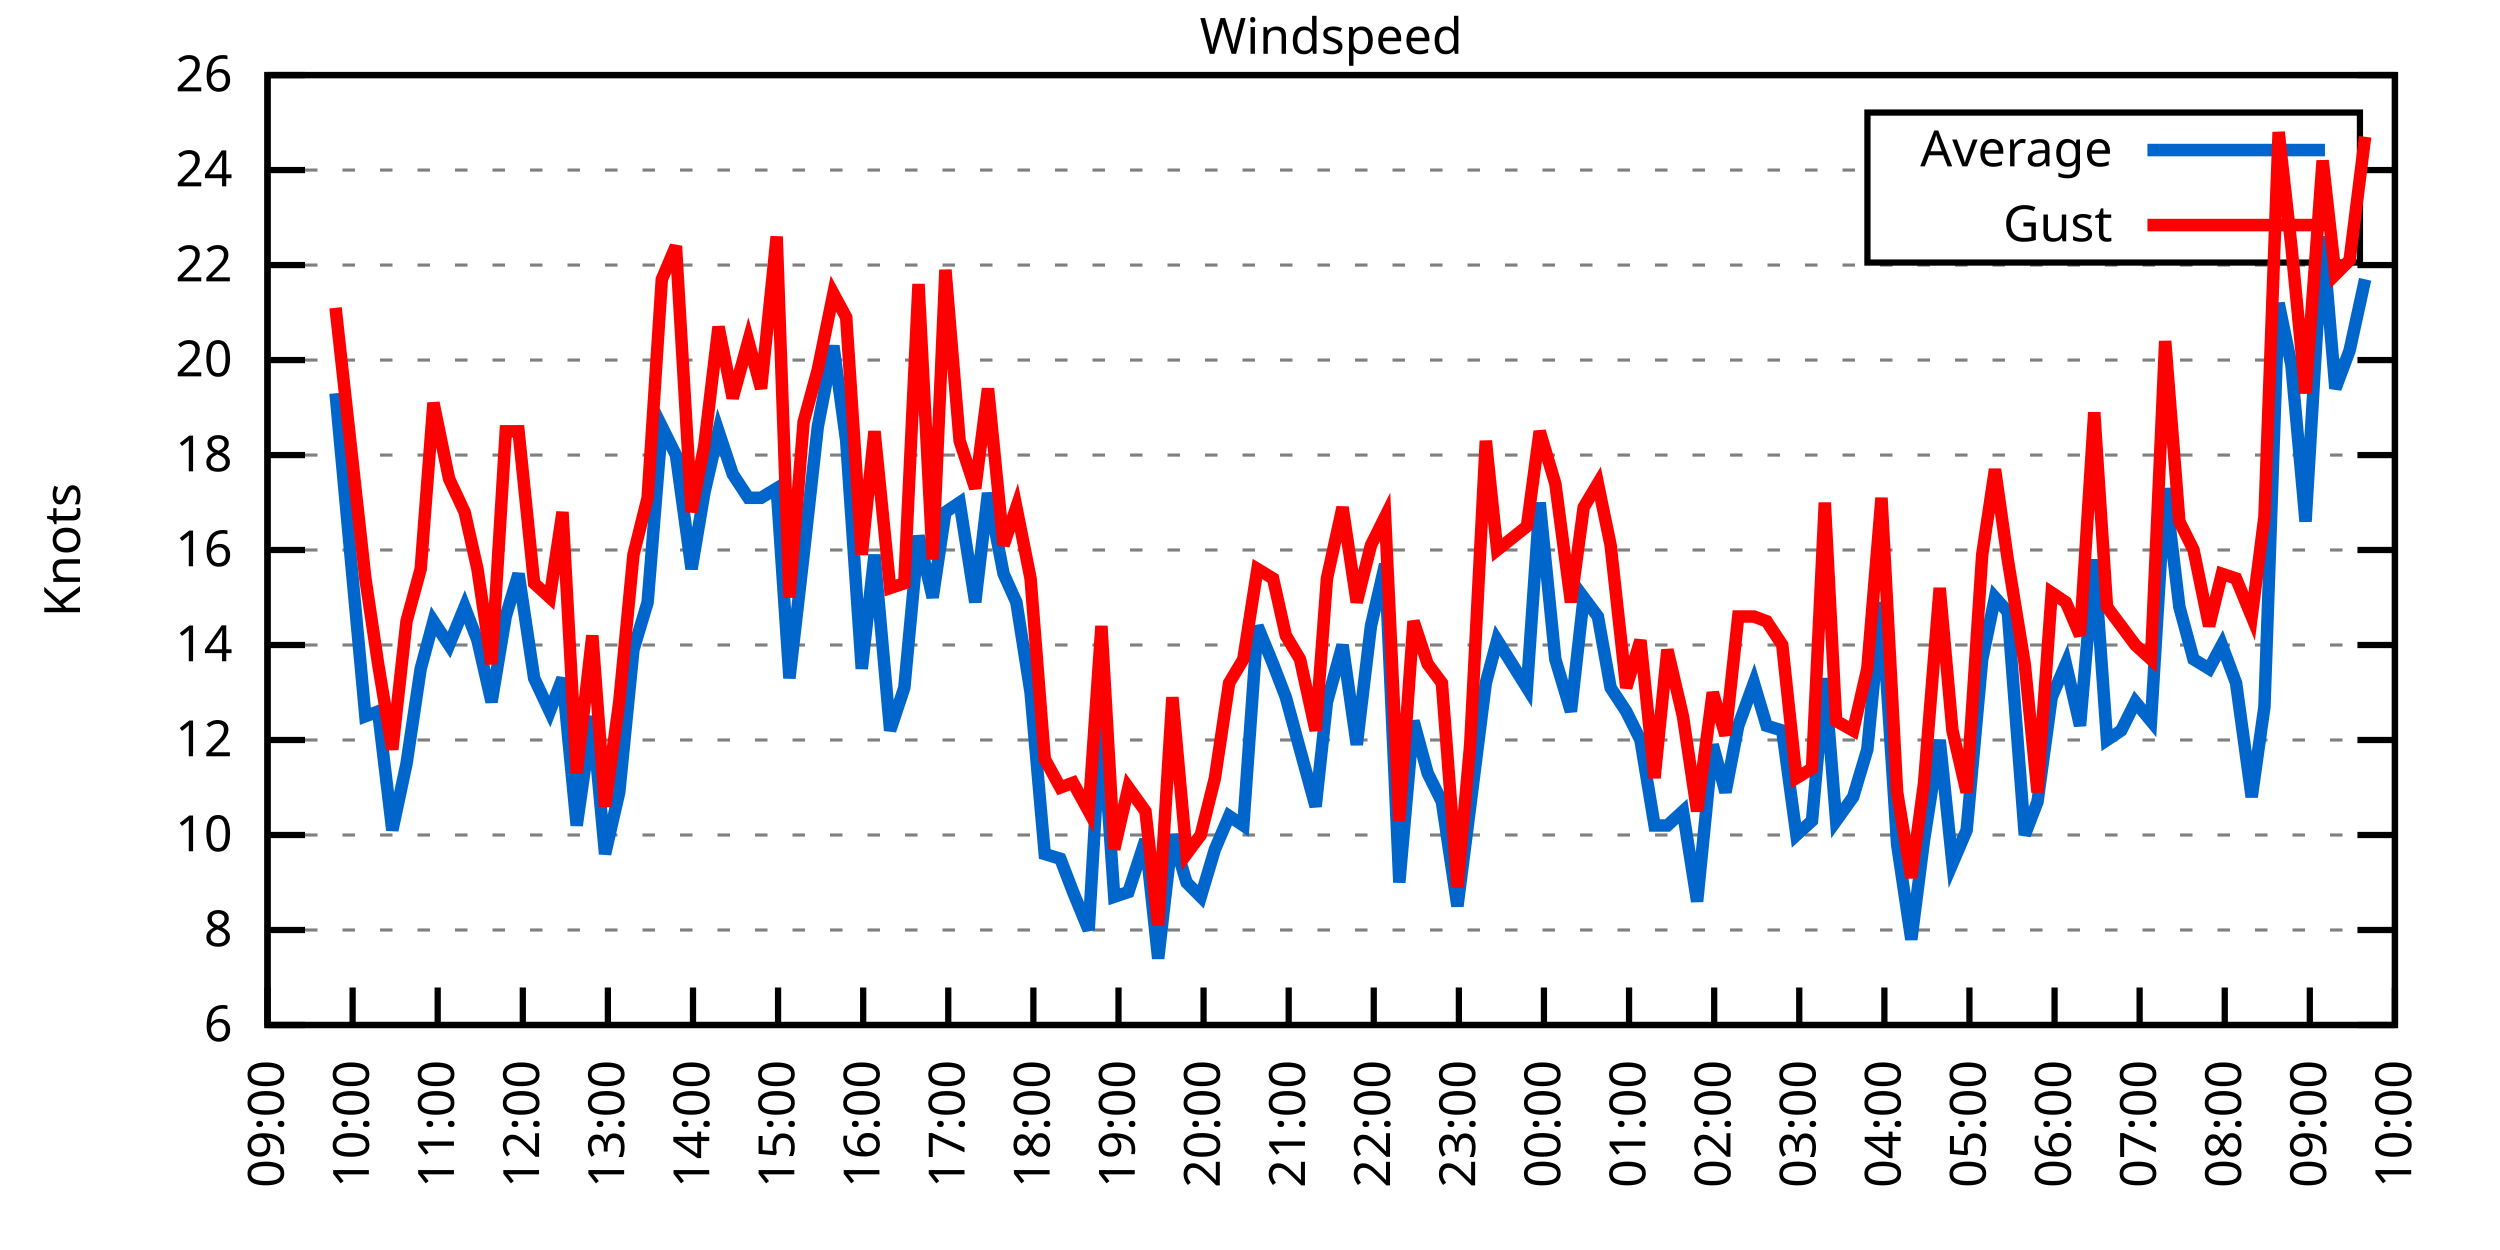
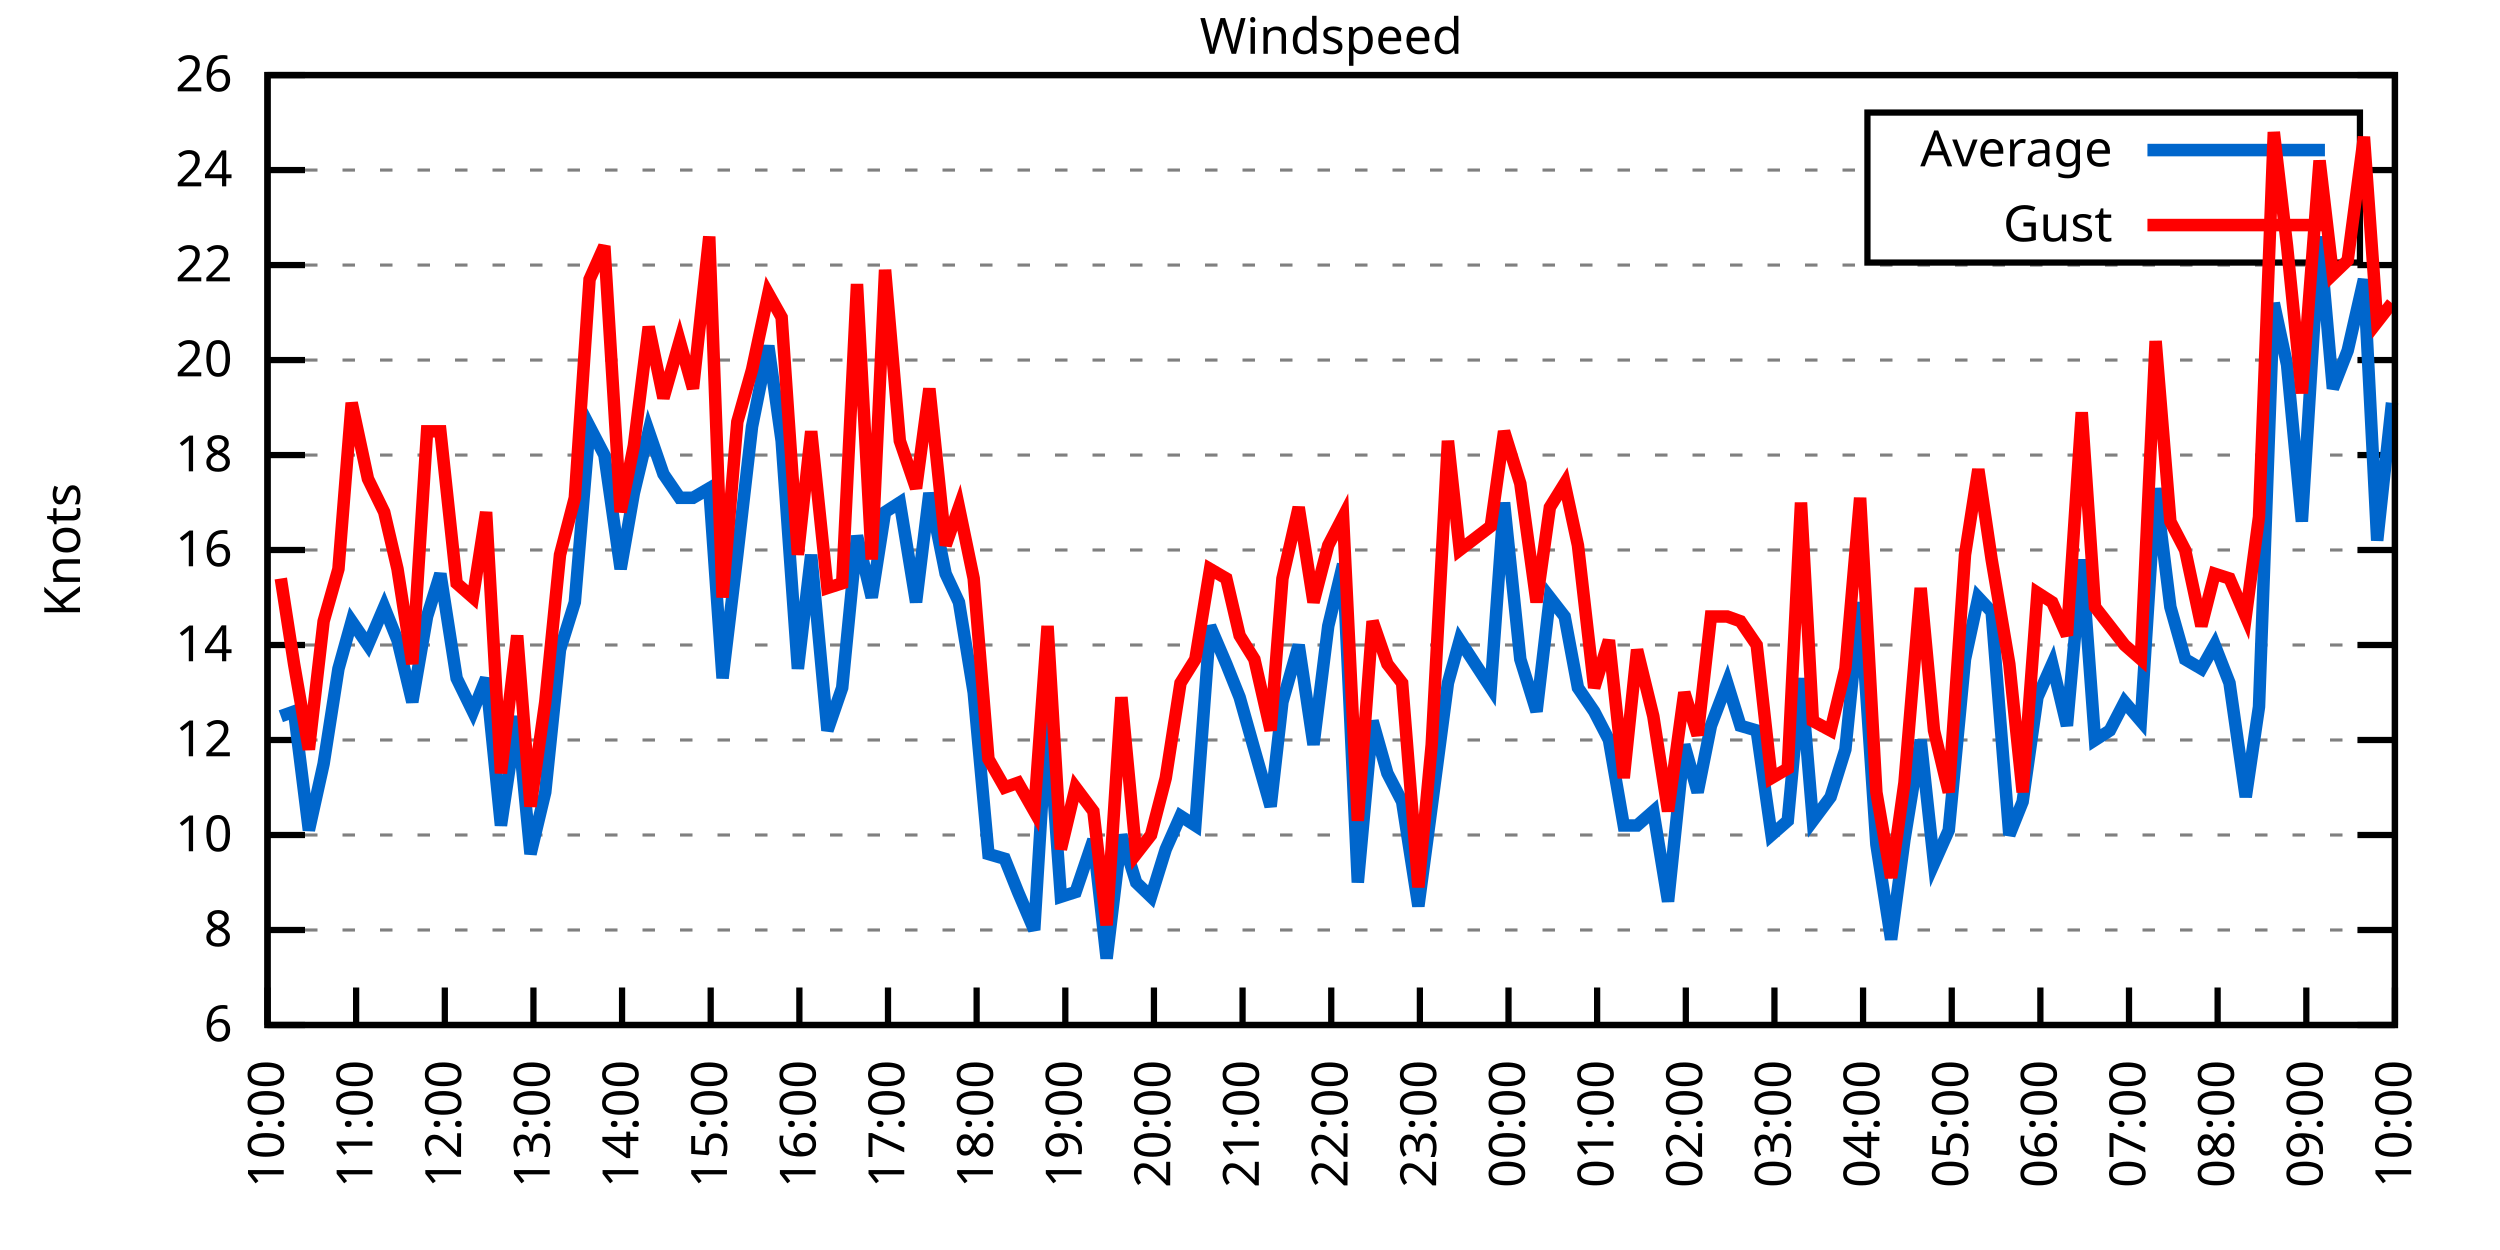
<svg xmlns="http://www.w3.org/2000/svg" xmlns:xlink="http://www.w3.org/1999/xlink" width="400" height="200" viewBox="0 0 400 200">
  <g id="gnuplot_canvas">
    <rect x="0" y="0" width="400" height="200" fill="none" />
    <defs>
      <circle id="gpDot" r="0.5" stroke-width="0.5" stroke="currentColor" />
      <path id="gpPt0" stroke-width="0.333" stroke="currentColor" d="M-1,0 h2 M0,-1 v2" />
      <path id="gpPt1" stroke-width="0.333" stroke="currentColor" d="M-1,-1 L1,1 M1,-1 L-1,1" />
      <path id="gpPt2" stroke-width="0.333" stroke="currentColor" d="M-1,0 L1,0 M0,-1 L0,1 M-1,-1 L1,1 M-1,1 L1,-1" />
      <rect id="gpPt3" stroke-width="0.333" stroke="currentColor" x="-1" y="-1" width="2" height="2" />
      <rect id="gpPt4" stroke-width="0.333" stroke="currentColor" fill="currentColor" x="-1" y="-1" width="2" height="2" />
      <circle id="gpPt5" stroke-width="0.333" stroke="currentColor" cx="0" cy="0" r="1" />
      <use xlink:href="#gpPt5" id="gpPt6" fill="currentColor" stroke="none" />
      <path id="gpPt7" stroke-width="0.333" stroke="currentColor" d="M0,-1.33 L-1.33,0.67 L1.33,0.67 z" />
      <use xlink:href="#gpPt7" id="gpPt8" fill="currentColor" stroke="none" />
      <use xlink:href="#gpPt7" id="gpPt9" stroke="currentColor" transform="rotate(180)" />
      <use xlink:href="#gpPt9" id="gpPt10" fill="currentColor" stroke="none" />
      <use xlink:href="#gpPt3" id="gpPt11" stroke="currentColor" transform="rotate(45)" />
      <use xlink:href="#gpPt11" id="gpPt12" fill="currentColor" stroke="none" />
      <path id="gpPt13" stroke-width="0.333" stroke="currentColor" d="M0,1.330 L1.265,0.411 L0.782,-1.067 L-0.782,-1.076 L-1.265,0.411 z" />
      <use xlink:href="#gpPt13" id="gpPt14" fill="currentColor" stroke="none" />
      <filter id="textbox" filterUnits="objectBoundingBox" x="0" y="0" height="1" width="1">
        <feFlood flood-color="white" flood-opacity="1" result="bgnd" />
        <feComposite in="SourceGraphic" in2="bgnd" operator="atop" />
      </filter>
      <filter id="greybox" filterUnits="objectBoundingBox" x="0" y="0" height="1" width="1">
        <feFlood flood-color="lightgrey" flood-opacity="1" result="grey" />
        <feComposite in="SourceGraphic" in2="grey" operator="atop" />
      </filter>
    </defs>
    <g fill="none" color="white" stroke="currentColor" stroke-width="1.00" stroke-linecap="butt" stroke-linejoin="miter">
</g>
    <g fill="none" color="black" stroke="currentColor" stroke-width="1.00" stroke-linecap="butt" stroke-linejoin="miter">
      <g stroke="none" shape-rendering="crispEdges">
        <polygon fill="rgb(255, 255, 255)" points="42.80,164.00 383.18,164.00 383.18,12.02 42.80,12.02 " />
      </g>
    </g>
    <g fill="none" color="black" stroke="currentColor" stroke-width="1.00" stroke-linecap="butt" stroke-linejoin="miter">
</g>
    <g fill="none" color="black" stroke="black" stroke-width="0.50" stroke-linecap="butt" stroke-linejoin="miter">
</g>
    <g fill="none" color="gray" stroke="currentColor" stroke-width="0.50" stroke-linecap="butt" stroke-linejoin="miter">
      <path stroke="gray" stroke-dasharray="2,4" class="gridline" d="M42.80,164.00 L383.19,164.00  " />
    </g>
    <g fill="none" color="gray" stroke="gray" stroke-width="1.00" stroke-linecap="butt" stroke-linejoin="miter">
</g>
    <g fill="none" color="black" stroke="currentColor" stroke-width="1.00" stroke-linecap="butt" stroke-linejoin="miter">
      <path stroke="black" d="M42.80,164.00 L48.80,164.00 M383.19,164.00 L377.19,164.00  " />
      <g transform="translate(37.20,166.60)" stroke="none" fill="black" font-family="Sans" font-size="8.00" text-anchor="end">
        <text>
          <tspan font-family="Sans"> 6</tspan>
        </text>
      </g>
    </g>
    <g fill="none" color="black" stroke="currentColor" stroke-width="1.00" stroke-linecap="butt" stroke-linejoin="miter">
</g>
    <g fill="none" color="black" stroke="black" stroke-width="0.50" stroke-linecap="butt" stroke-linejoin="miter">
</g>
    <g fill="none" color="gray" stroke="currentColor" stroke-width="0.50" stroke-linecap="butt" stroke-linejoin="miter">
      <path stroke="gray" stroke-dasharray="2,4" class="gridline" d="M42.80,148.80 L383.19,148.80  " />
    </g>
    <g fill="none" color="gray" stroke="gray" stroke-width="1.00" stroke-linecap="butt" stroke-linejoin="miter">
</g>
    <g fill="none" color="black" stroke="currentColor" stroke-width="1.00" stroke-linecap="butt" stroke-linejoin="miter">
      <path stroke="black" d="M42.80,148.80 L48.80,148.80 M383.19,148.80 L377.19,148.80  " />
      <g transform="translate(37.20,151.40)" stroke="none" fill="black" font-family="Sans" font-size="8.00" text-anchor="end">
        <text>
          <tspan font-family="Sans"> 8</tspan>
        </text>
      </g>
    </g>
    <g fill="none" color="black" stroke="currentColor" stroke-width="1.00" stroke-linecap="butt" stroke-linejoin="miter">
</g>
    <g fill="none" color="black" stroke="black" stroke-width="0.50" stroke-linecap="butt" stroke-linejoin="miter">
</g>
    <g fill="none" color="gray" stroke="currentColor" stroke-width="0.50" stroke-linecap="butt" stroke-linejoin="miter">
      <path stroke="gray" stroke-dasharray="2,4" class="gridline" d="M42.80,133.60 L383.19,133.60  " />
    </g>
    <g fill="none" color="gray" stroke="gray" stroke-width="1.00" stroke-linecap="butt" stroke-linejoin="miter">
</g>
    <g fill="none" color="black" stroke="currentColor" stroke-width="1.00" stroke-linecap="butt" stroke-linejoin="miter">
      <path stroke="black" d="M42.80,133.60 L48.80,133.60 M383.19,133.60 L377.19,133.60  " />
      <g transform="translate(37.20,136.20)" stroke="none" fill="black" font-family="Sans" font-size="8.00" text-anchor="end">
        <text>
          <tspan font-family="Sans"> 10</tspan>
        </text>
      </g>
    </g>
    <g fill="none" color="black" stroke="currentColor" stroke-width="1.00" stroke-linecap="butt" stroke-linejoin="miter">
</g>
    <g fill="none" color="black" stroke="black" stroke-width="0.50" stroke-linecap="butt" stroke-linejoin="miter">
</g>
    <g fill="none" color="gray" stroke="currentColor" stroke-width="0.50" stroke-linecap="butt" stroke-linejoin="miter">
      <path stroke="gray" stroke-dasharray="2,4" class="gridline" d="M42.80,118.40 L383.19,118.40  " />
    </g>
    <g fill="none" color="gray" stroke="gray" stroke-width="1.00" stroke-linecap="butt" stroke-linejoin="miter">
</g>
    <g fill="none" color="black" stroke="currentColor" stroke-width="1.00" stroke-linecap="butt" stroke-linejoin="miter">
      <path stroke="black" d="M42.80,118.40 L48.80,118.40 M383.19,118.40 L377.19,118.40  " />
      <g transform="translate(37.20,121.00)" stroke="none" fill="black" font-family="Sans" font-size="8.00" text-anchor="end">
        <text>
          <tspan font-family="Sans"> 12</tspan>
        </text>
      </g>
    </g>
    <g fill="none" color="black" stroke="currentColor" stroke-width="1.00" stroke-linecap="butt" stroke-linejoin="miter">
</g>
    <g fill="none" color="black" stroke="black" stroke-width="0.50" stroke-linecap="butt" stroke-linejoin="miter">
</g>
    <g fill="none" color="gray" stroke="currentColor" stroke-width="0.50" stroke-linecap="butt" stroke-linejoin="miter">
      <path stroke="gray" stroke-dasharray="2,4" class="gridline" d="M42.80,103.20 L383.19,103.20  " />
    </g>
    <g fill="none" color="gray" stroke="gray" stroke-width="1.00" stroke-linecap="butt" stroke-linejoin="miter">
</g>
    <g fill="none" color="black" stroke="currentColor" stroke-width="1.00" stroke-linecap="butt" stroke-linejoin="miter">
      <path stroke="black" d="M42.80,103.20 L48.80,103.20 M383.19,103.20 L377.19,103.20  " />
      <g transform="translate(37.20,105.80)" stroke="none" fill="black" font-family="Sans" font-size="8.00" text-anchor="end">
        <text>
          <tspan font-family="Sans"> 14</tspan>
        </text>
      </g>
    </g>
    <g fill="none" color="black" stroke="currentColor" stroke-width="1.00" stroke-linecap="butt" stroke-linejoin="miter">
</g>
    <g fill="none" color="black" stroke="black" stroke-width="0.50" stroke-linecap="butt" stroke-linejoin="miter">
</g>
    <g fill="none" color="gray" stroke="currentColor" stroke-width="0.50" stroke-linecap="butt" stroke-linejoin="miter">
      <path stroke="gray" stroke-dasharray="2,4" class="gridline" d="M42.80,88.00 L383.19,88.00  " />
    </g>
    <g fill="none" color="gray" stroke="gray" stroke-width="1.00" stroke-linecap="butt" stroke-linejoin="miter">
</g>
    <g fill="none" color="black" stroke="currentColor" stroke-width="1.00" stroke-linecap="butt" stroke-linejoin="miter">
      <path stroke="black" d="M42.80,88.00 L48.80,88.00 M383.19,88.00 L377.19,88.00  " />
      <g transform="translate(37.20,90.60)" stroke="none" fill="black" font-family="Sans" font-size="8.00" text-anchor="end">
        <text>
          <tspan font-family="Sans"> 16</tspan>
        </text>
      </g>
    </g>
    <g fill="none" color="black" stroke="currentColor" stroke-width="1.00" stroke-linecap="butt" stroke-linejoin="miter">
</g>
    <g fill="none" color="black" stroke="black" stroke-width="0.50" stroke-linecap="butt" stroke-linejoin="miter">
</g>
    <g fill="none" color="gray" stroke="currentColor" stroke-width="0.50" stroke-linecap="butt" stroke-linejoin="miter">
      <path stroke="gray" stroke-dasharray="2,4" class="gridline" d="M42.80,72.81 L383.19,72.81  " />
    </g>
    <g fill="none" color="gray" stroke="gray" stroke-width="1.00" stroke-linecap="butt" stroke-linejoin="miter">
</g>
    <g fill="none" color="black" stroke="currentColor" stroke-width="1.00" stroke-linecap="butt" stroke-linejoin="miter">
      <path stroke="black" d="M42.80,72.81 L48.80,72.81 M383.19,72.81 L377.19,72.81  " />
      <g transform="translate(37.20,75.41)" stroke="none" fill="black" font-family="Sans" font-size="8.00" text-anchor="end">
        <text>
          <tspan font-family="Sans"> 18</tspan>
        </text>
      </g>
    </g>
    <g fill="none" color="black" stroke="currentColor" stroke-width="1.00" stroke-linecap="butt" stroke-linejoin="miter">
</g>
    <g fill="none" color="black" stroke="black" stroke-width="0.50" stroke-linecap="butt" stroke-linejoin="miter">
</g>
    <g fill="none" color="gray" stroke="currentColor" stroke-width="0.50" stroke-linecap="butt" stroke-linejoin="miter">
      <path stroke="gray" stroke-dasharray="2,4" class="gridline" d="M42.80,57.61 L383.19,57.61  " />
    </g>
    <g fill="none" color="gray" stroke="gray" stroke-width="1.00" stroke-linecap="butt" stroke-linejoin="miter">
</g>
    <g fill="none" color="black" stroke="currentColor" stroke-width="1.00" stroke-linecap="butt" stroke-linejoin="miter">
      <path stroke="black" d="M42.80,57.61 L48.80,57.61 M383.19,57.61 L377.19,57.61  " />
      <g transform="translate(37.20,60.21)" stroke="none" fill="black" font-family="Sans" font-size="8.00" text-anchor="end">
        <text>
          <tspan font-family="Sans"> 20</tspan>
        </text>
      </g>
    </g>
    <g fill="none" color="black" stroke="currentColor" stroke-width="1.00" stroke-linecap="butt" stroke-linejoin="miter">
</g>
    <g fill="none" color="black" stroke="black" stroke-width="0.50" stroke-linecap="butt" stroke-linejoin="miter">
</g>
    <g fill="none" color="gray" stroke="currentColor" stroke-width="0.50" stroke-linecap="butt" stroke-linejoin="miter">
      <path stroke="gray" stroke-dasharray="2,4" class="gridline" d="M42.80,42.41 L383.19,42.41  " />
    </g>
    <g fill="none" color="gray" stroke="gray" stroke-width="1.00" stroke-linecap="butt" stroke-linejoin="miter">
</g>
    <g fill="none" color="black" stroke="currentColor" stroke-width="1.00" stroke-linecap="butt" stroke-linejoin="miter">
      <path stroke="black" d="M42.80,42.41 L48.80,42.41 M383.19,42.41 L377.19,42.41  " />
      <g transform="translate(37.20,45.01)" stroke="none" fill="black" font-family="Sans" font-size="8.00" text-anchor="end">
        <text>
          <tspan font-family="Sans"> 22</tspan>
        </text>
      </g>
    </g>
    <g fill="none" color="black" stroke="currentColor" stroke-width="1.00" stroke-linecap="butt" stroke-linejoin="miter">
</g>
    <g fill="none" color="black" stroke="black" stroke-width="0.50" stroke-linecap="butt" stroke-linejoin="miter">
</g>
    <g fill="none" color="gray" stroke="currentColor" stroke-width="0.50" stroke-linecap="butt" stroke-linejoin="miter">
      <path stroke="gray" stroke-dasharray="2,4" class="gridline" d="M42.80,27.21 L298.79,27.21 M377.59,27.21 L383.19,27.21  " />
    </g>
    <g fill="none" color="gray" stroke="gray" stroke-width="1.00" stroke-linecap="butt" stroke-linejoin="miter">
</g>
    <g fill="none" color="black" stroke="currentColor" stroke-width="1.00" stroke-linecap="butt" stroke-linejoin="miter">
      <path stroke="black" d="M42.80,27.21 L48.80,27.21 M383.19,27.21 L377.19,27.21  " />
      <g transform="translate(37.20,29.81)" stroke="none" fill="black" font-family="Sans" font-size="8.00" text-anchor="end">
        <text>
          <tspan font-family="Sans"> 24</tspan>
        </text>
      </g>
    </g>
    <g fill="none" color="black" stroke="currentColor" stroke-width="1.00" stroke-linecap="butt" stroke-linejoin="miter">
</g>
    <g fill="none" color="black" stroke="black" stroke-width="0.50" stroke-linecap="butt" stroke-linejoin="miter">
</g>
    <g fill="none" color="gray" stroke="currentColor" stroke-width="0.50" stroke-linecap="butt" stroke-linejoin="miter">
      <path stroke="gray" stroke-dasharray="2,4" class="gridline" d="M42.80,12.01 L383.19,12.01  " />
    </g>
    <g fill="none" color="gray" stroke="gray" stroke-width="1.00" stroke-linecap="butt" stroke-linejoin="miter">
</g>
    <g fill="none" color="black" stroke="currentColor" stroke-width="1.00" stroke-linecap="butt" stroke-linejoin="miter">
      <path stroke="black" d="M42.80,12.01 L48.80,12.01 M383.19,12.01 L377.19,12.01  " />
      <g transform="translate(37.20,14.61)" stroke="none" fill="black" font-family="Sans" font-size="8.00" text-anchor="end">
        <text>
          <tspan font-family="Sans"> 26</tspan>
        </text>
      </g>
    </g>
    <g fill="none" color="black" stroke="currentColor" stroke-width="1.00" stroke-linecap="butt" stroke-linejoin="miter">
      <path stroke="black" d="M42.80,164.00 L42.80,158.00  " />
      <g transform="translate(45.40,169.60) rotate(270.00)" stroke="none" fill="black" font-family="Sans" font-size="8.00" text-anchor="end">
        <text>
-           <tspan font-family="Sans">09:00</tspan>
-         </text>
-       </g>
-     </g>
-     <g fill="none" color="black" stroke="currentColor" stroke-width="1.00" stroke-linecap="butt" stroke-linejoin="miter">
-       <path stroke="black" d="M56.42,164.00 L56.42,158.00  " />
-       <g transform="translate(59.02,169.60) rotate(270.00)" stroke="none" fill="black" font-family="Sans" font-size="8.00" text-anchor="end">
-         <text>
          <tspan font-family="Sans">10:00</tspan>
        </text>
      </g>
    </g>
    <g fill="none" color="black" stroke="currentColor" stroke-width="1.00" stroke-linecap="butt" stroke-linejoin="miter">
-       <path stroke="black" d="M70.03,164.00 L70.03,158.00  " />
-       <g transform="translate(72.63,169.60) rotate(270.00)" stroke="none" fill="black" font-family="Sans" font-size="8.00" text-anchor="end">
+       <path stroke="black" d="M56.98,164.00 L56.98,158.00  " />
+       <g transform="translate(59.58,169.60) rotate(270.00)" stroke="none" fill="black" font-family="Sans" font-size="8.00" text-anchor="end">
        <text>
          <tspan font-family="Sans">11:00</tspan>
        </text>
      </g>
    </g>
    <g fill="none" color="black" stroke="currentColor" stroke-width="1.00" stroke-linecap="butt" stroke-linejoin="miter">
-       <path stroke="black" d="M83.65,164.00 L83.65,158.00  " />
-       <g transform="translate(86.25,169.60) rotate(270.00)" stroke="none" fill="black" font-family="Sans" font-size="8.00" text-anchor="end">
+       <path stroke="black" d="M71.17,164.00 L71.17,158.00  " />
+       <g transform="translate(73.77,169.60) rotate(270.00)" stroke="none" fill="black" font-family="Sans" font-size="8.00" text-anchor="end">
        <text>
          <tspan font-family="Sans">12:00</tspan>
        </text>
      </g>
    </g>
    <g fill="none" color="black" stroke="currentColor" stroke-width="1.00" stroke-linecap="butt" stroke-linejoin="miter">
-       <path stroke="black" d="M97.26,164.00 L97.26,158.00  " />
-       <g transform="translate(99.86,169.60) rotate(270.00)" stroke="none" fill="black" font-family="Sans" font-size="8.00" text-anchor="end">
+       <path stroke="black" d="M85.35,164.00 L85.35,158.00  " />
+       <g transform="translate(87.95,169.60) rotate(270.00)" stroke="none" fill="black" font-family="Sans" font-size="8.00" text-anchor="end">
        <text>
          <tspan font-family="Sans">13:00</tspan>
        </text>
      </g>
    </g>
    <g fill="none" color="black" stroke="currentColor" stroke-width="1.00" stroke-linecap="butt" stroke-linejoin="miter">
-       <path stroke="black" d="M110.88,164.00 L110.88,158.00  " />
-       <g transform="translate(113.48,169.60) rotate(270.00)" stroke="none" fill="black" font-family="Sans" font-size="8.00" text-anchor="end">
+       <path stroke="black" d="M99.53,164.00 L99.53,158.00  " />
+       <g transform="translate(102.13,169.60) rotate(270.00)" stroke="none" fill="black" font-family="Sans" font-size="8.00" text-anchor="end">
        <text>
          <tspan font-family="Sans">14:00</tspan>
        </text>
      </g>
    </g>
    <g fill="none" color="black" stroke="currentColor" stroke-width="1.00" stroke-linecap="butt" stroke-linejoin="miter">
-       <path stroke="black" d="M124.49,164.00 L124.49,158.00  " />
-       <g transform="translate(127.09,169.60) rotate(270.00)" stroke="none" fill="black" font-family="Sans" font-size="8.00" text-anchor="end">
+       <path stroke="black" d="M113.71,164.00 L113.71,158.00  " />
+       <g transform="translate(116.31,169.60) rotate(270.00)" stroke="none" fill="black" font-family="Sans" font-size="8.00" text-anchor="end">
        <text>
          <tspan font-family="Sans">15:00</tspan>
        </text>
      </g>
    </g>
    <g fill="none" color="black" stroke="currentColor" stroke-width="1.00" stroke-linecap="butt" stroke-linejoin="miter">
-       <path stroke="black" d="M138.11,164.00 L138.11,158.00  " />
-       <g transform="translate(140.71,169.60) rotate(270.00)" stroke="none" fill="black" font-family="Sans" font-size="8.00" text-anchor="end">
+       <path stroke="black" d="M127.90,164.00 L127.90,158.00  " />
+       <g transform="translate(130.50,169.60) rotate(270.00)" stroke="none" fill="black" font-family="Sans" font-size="8.00" text-anchor="end">
        <text>
          <tspan font-family="Sans">16:00</tspan>
        </text>
      </g>
    </g>
    <g fill="none" color="black" stroke="currentColor" stroke-width="1.00" stroke-linecap="butt" stroke-linejoin="miter">
-       <path stroke="black" d="M151.72,164.00 L151.72,158.00  " />
-       <g transform="translate(154.32,169.60) rotate(270.00)" stroke="none" fill="black" font-family="Sans" font-size="8.00" text-anchor="end">
+       <path stroke="black" d="M142.08,164.00 L142.08,158.00  " />
+       <g transform="translate(144.68,169.60) rotate(270.00)" stroke="none" fill="black" font-family="Sans" font-size="8.00" text-anchor="end">
        <text>
          <tspan font-family="Sans">17:00</tspan>
        </text>
      </g>
    </g>
    <g fill="none" color="black" stroke="currentColor" stroke-width="1.00" stroke-linecap="butt" stroke-linejoin="miter">
-       <path stroke="black" d="M165.34,164.00 L165.34,158.00  " />
-       <g transform="translate(167.94,169.60) rotate(270.00)" stroke="none" fill="black" font-family="Sans" font-size="8.00" text-anchor="end">
+       <path stroke="black" d="M156.26,164.00 L156.26,158.00  " />
+       <g transform="translate(158.86,169.60) rotate(270.00)" stroke="none" fill="black" font-family="Sans" font-size="8.00" text-anchor="end">
        <text>
          <tspan font-family="Sans">18:00</tspan>
        </text>
      </g>
    </g>
    <g fill="none" color="black" stroke="currentColor" stroke-width="1.00" stroke-linecap="butt" stroke-linejoin="miter">
-       <path stroke="black" d="M178.96,164.00 L178.96,158.00  " />
-       <g transform="translate(181.56,169.60) rotate(270.00)" stroke="none" fill="black" font-family="Sans" font-size="8.00" text-anchor="end">
+       <path stroke="black" d="M170.45,164.00 L170.45,158.00  " />
+       <g transform="translate(173.05,169.60) rotate(270.00)" stroke="none" fill="black" font-family="Sans" font-size="8.00" text-anchor="end">
        <text>
          <tspan font-family="Sans">19:00</tspan>
        </text>
      </g>
    </g>
    <g fill="none" color="black" stroke="currentColor" stroke-width="1.00" stroke-linecap="butt" stroke-linejoin="miter">
-       <path stroke="black" d="M192.57,164.00 L192.57,158.00  " />
-       <g transform="translate(195.17,169.60) rotate(270.00)" stroke="none" fill="black" font-family="Sans" font-size="8.00" text-anchor="end">
+       <path stroke="black" d="M184.63,164.00 L184.63,158.00  " />
+       <g transform="translate(187.23,169.60) rotate(270.00)" stroke="none" fill="black" font-family="Sans" font-size="8.00" text-anchor="end">
        <text>
          <tspan font-family="Sans">20:00</tspan>
        </text>
      </g>
    </g>
    <g fill="none" color="black" stroke="currentColor" stroke-width="1.00" stroke-linecap="butt" stroke-linejoin="miter">
-       <path stroke="black" d="M206.19,164.00 L206.19,158.00  " />
-       <g transform="translate(208.79,169.60) rotate(270.00)" stroke="none" fill="black" font-family="Sans" font-size="8.00" text-anchor="end">
+       <path stroke="black" d="M198.81,164.00 L198.81,158.00  " />
+       <g transform="translate(201.41,169.60) rotate(270.00)" stroke="none" fill="black" font-family="Sans" font-size="8.00" text-anchor="end">
        <text>
          <tspan font-family="Sans">21:00</tspan>
        </text>
      </g>
    </g>
    <g fill="none" color="black" stroke="currentColor" stroke-width="1.00" stroke-linecap="butt" stroke-linejoin="miter">
-       <path stroke="black" d="M219.80,164.00 L219.80,158.00  " />
-       <g transform="translate(222.40,169.60) rotate(270.00)" stroke="none" fill="black" font-family="Sans" font-size="8.00" text-anchor="end">
+       <path stroke="black" d="M213.00,164.00 L213.00,158.00  " />
+       <g transform="translate(215.60,169.60) rotate(270.00)" stroke="none" fill="black" font-family="Sans" font-size="8.00" text-anchor="end">
        <text>
          <tspan font-family="Sans">22:00</tspan>
        </text>
      </g>
    </g>
    <g fill="none" color="black" stroke="currentColor" stroke-width="1.00" stroke-linecap="butt" stroke-linejoin="miter">
-       <path stroke="black" d="M233.42,164.00 L233.42,158.00  " />
-       <g transform="translate(236.02,169.60) rotate(270.00)" stroke="none" fill="black" font-family="Sans" font-size="8.00" text-anchor="end">
+       <path stroke="black" d="M227.18,164.00 L227.18,158.00  " />
+       <g transform="translate(229.78,169.60) rotate(270.00)" stroke="none" fill="black" font-family="Sans" font-size="8.00" text-anchor="end">
        <text>
          <tspan font-family="Sans">23:00</tspan>
        </text>
      </g>
    </g>
    <g fill="none" color="black" stroke="currentColor" stroke-width="1.00" stroke-linecap="butt" stroke-linejoin="miter">
-       <path stroke="black" d="M247.03,164.00 L247.03,158.00  " />
-       <g transform="translate(249.63,169.60) rotate(270.00)" stroke="none" fill="black" font-family="Sans" font-size="8.00" text-anchor="end">
+       <path stroke="black" d="M241.36,164.00 L241.36,158.00  " />
+       <g transform="translate(243.96,169.60) rotate(270.00)" stroke="none" fill="black" font-family="Sans" font-size="8.00" text-anchor="end">
        <text>
          <tspan font-family="Sans">00:00</tspan>
        </text>
      </g>
    </g>
    <g fill="none" color="black" stroke="currentColor" stroke-width="1.00" stroke-linecap="butt" stroke-linejoin="miter">
-       <path stroke="black" d="M260.65,164.00 L260.65,158.00  " />
-       <g transform="translate(263.25,169.60) rotate(270.00)" stroke="none" fill="black" font-family="Sans" font-size="8.00" text-anchor="end">
+       <path stroke="black" d="M255.54,164.00 L255.54,158.00  " />
+       <g transform="translate(258.14,169.60) rotate(270.00)" stroke="none" fill="black" font-family="Sans" font-size="8.00" text-anchor="end">
        <text>
          <tspan font-family="Sans">01:00</tspan>
        </text>
      </g>
    </g>
    <g fill="none" color="black" stroke="currentColor" stroke-width="1.00" stroke-linecap="butt" stroke-linejoin="miter">
-       <path stroke="black" d="M274.27,164.00 L274.27,158.00  " />
-       <g transform="translate(276.87,169.60) rotate(270.00)" stroke="none" fill="black" font-family="Sans" font-size="8.00" text-anchor="end">
+       <path stroke="black" d="M269.73,164.00 L269.73,158.00  " />
+       <g transform="translate(272.33,169.60) rotate(270.00)" stroke="none" fill="black" font-family="Sans" font-size="8.00" text-anchor="end">
        <text>
          <tspan font-family="Sans">02:00</tspan>
        </text>
      </g>
    </g>
    <g fill="none" color="black" stroke="currentColor" stroke-width="1.00" stroke-linecap="butt" stroke-linejoin="miter">
-       <path stroke="black" d="M287.88,164.00 L287.88,158.00  " />
-       <g transform="translate(290.48,169.60) rotate(270.00)" stroke="none" fill="black" font-family="Sans" font-size="8.00" text-anchor="end">
+       <path stroke="black" d="M283.91,164.00 L283.91,158.00  " />
+       <g transform="translate(286.51,169.60) rotate(270.00)" stroke="none" fill="black" font-family="Sans" font-size="8.00" text-anchor="end">
        <text>
          <tspan font-family="Sans">03:00</tspan>
        </text>
      </g>
    </g>
    <g fill="none" color="black" stroke="currentColor" stroke-width="1.00" stroke-linecap="butt" stroke-linejoin="miter">
-       <path stroke="black" d="M301.50,164.00 L301.50,158.00  " />
-       <g transform="translate(304.10,169.60) rotate(270.00)" stroke="none" fill="black" font-family="Sans" font-size="8.00" text-anchor="end">
+       <path stroke="black" d="M298.09,164.00 L298.09,158.00  " />
+       <g transform="translate(300.69,169.60) rotate(270.00)" stroke="none" fill="black" font-family="Sans" font-size="8.00" text-anchor="end">
        <text>
          <tspan font-family="Sans">04:00</tspan>
        </text>
      </g>
    </g>
    <g fill="none" color="black" stroke="currentColor" stroke-width="1.00" stroke-linecap="butt" stroke-linejoin="miter">
-       <path stroke="black" d="M315.11,164.00 L315.11,158.00  " />
-       <g transform="translate(317.71,169.60) rotate(270.00)" stroke="none" fill="black" font-family="Sans" font-size="8.00" text-anchor="end">
+       <path stroke="black" d="M312.28,164.00 L312.28,158.00  " />
+       <g transform="translate(314.88,169.60) rotate(270.00)" stroke="none" fill="black" font-family="Sans" font-size="8.00" text-anchor="end">
        <text>
          <tspan font-family="Sans">05:00</tspan>
        </text>
      </g>
    </g>
    <g fill="none" color="black" stroke="currentColor" stroke-width="1.00" stroke-linecap="butt" stroke-linejoin="miter">
-       <path stroke="black" d="M328.73,164.00 L328.73,158.00  " />
-       <g transform="translate(331.33,169.60) rotate(270.00)" stroke="none" fill="black" font-family="Sans" font-size="8.00" text-anchor="end">
+       <path stroke="black" d="M326.46,164.00 L326.46,158.00  " />
+       <g transform="translate(329.06,169.60) rotate(270.00)" stroke="none" fill="black" font-family="Sans" font-size="8.00" text-anchor="end">
        <text>
          <tspan font-family="Sans">06:00</tspan>
        </text>
      </g>
    </g>
    <g fill="none" color="black" stroke="currentColor" stroke-width="1.00" stroke-linecap="butt" stroke-linejoin="miter">
-       <path stroke="black" d="M342.34,164.00 L342.34,158.00  " />
-       <g transform="translate(344.94,169.60) rotate(270.00)" stroke="none" fill="black" font-family="Sans" font-size="8.00" text-anchor="end">
+       <path stroke="black" d="M340.64,164.00 L340.64,158.00  " />
+       <g transform="translate(343.24,169.60) rotate(270.00)" stroke="none" fill="black" font-family="Sans" font-size="8.00" text-anchor="end">
        <text>
          <tspan font-family="Sans">07:00</tspan>
        </text>
      </g>
    </g>
    <g fill="none" color="black" stroke="currentColor" stroke-width="1.00" stroke-linecap="butt" stroke-linejoin="miter">
-       <path stroke="black" d="M355.96,164.00 L355.96,158.00  " />
-       <g transform="translate(358.56,169.60) rotate(270.00)" stroke="none" fill="black" font-family="Sans" font-size="8.00" text-anchor="end">
+       <path stroke="black" d="M354.82,164.00 L354.82,158.00  " />
+       <g transform="translate(357.42,169.60) rotate(270.00)" stroke="none" fill="black" font-family="Sans" font-size="8.00" text-anchor="end">
        <text>
          <tspan font-family="Sans">08:00</tspan>
        </text>
      </g>
    </g>
    <g fill="none" color="black" stroke="currentColor" stroke-width="1.00" stroke-linecap="butt" stroke-linejoin="miter">
-       <path stroke="black" d="M369.57,164.00 L369.57,158.00  " />
-       <g transform="translate(372.17,169.60) rotate(270.00)" stroke="none" fill="black" font-family="Sans" font-size="8.00" text-anchor="end">
+       <path stroke="black" d="M369.01,164.00 L369.01,158.00  " />
+       <g transform="translate(371.61,169.60) rotate(270.00)" stroke="none" fill="black" font-family="Sans" font-size="8.00" text-anchor="end">
        <text>
          <tspan font-family="Sans">09:00</tspan>
        </text>
      </g>
    </g>
    <g fill="none" color="black" stroke="currentColor" stroke-width="1.00" stroke-linecap="butt" stroke-linejoin="miter">
      <path stroke="black" d="M383.19,164.00 L383.19,158.00  " />
      <g transform="translate(385.79,169.60) rotate(270.00)" stroke="none" fill="black" font-family="Sans" font-size="8.00" text-anchor="end">
        <text>
          <tspan font-family="Sans">10:00</tspan>
        </text>
      </g>
    </g>
    <g fill="none" color="black" stroke="currentColor" stroke-width="1.00" stroke-linecap="butt" stroke-linejoin="miter">
</g>
    <g fill="none" color="black" stroke="currentColor" stroke-width="1.00" stroke-linecap="butt" stroke-linejoin="miter">
      <path stroke="black" d="M42.80,12.01 L42.80,164.00 L383.19,164.00 L383.19,12.01 L42.80,12.01 Z  " />
    </g>
    <g fill="none" color="black" stroke="currentColor" stroke-width="1.00" stroke-linecap="butt" stroke-linejoin="miter">
</g>
    <g fill="none" color="black" stroke="currentColor" stroke-width="1.00" stroke-linecap="butt" stroke-linejoin="miter">
      <path stroke="black" d="M298.79,42.01 L298.79,18.01 L377.59,18.01 L377.59,42.01 L298.79,42.01 Z  " />
    </g>
    <g id="Windspeed_plot_1">
      <g fill="none" color="white" stroke="black" stroke-width="2.00" stroke-linecap="butt" stroke-linejoin="miter">
</g>
      <g fill="none" color="black" stroke="currentColor" stroke-width="2.00" stroke-linecap="butt" stroke-linejoin="miter">
        <g transform="translate(337.99,26.61)" stroke="none" fill="black" font-family="Sans" font-size="8.00" text-anchor="end">
          <text>
            <tspan font-family="Sans">Average</tspan>
          </text>
        </g>
      </g>
      <g fill="none" color="black" stroke="currentColor" stroke-width="2.00" stroke-linecap="butt" stroke-linejoin="miter">
-         <path stroke="rgb(  0, 102, 204)" d="M343.59,24.01 L371.99,24.01 M53.69,62.93 L58.46,114.60 L60.50,113.84 L62.77,132.84 L65.04,122.20 L67.31,107.00   L69.35,99.40 L71.85,103.20 L74.34,97.12 L76.39,102.44 L78.65,112.32 L80.92,98.64 L82.97,91.80 L85.46,108.52   L87.96,113.84 L90.00,108.52 L92.27,132.08 L94.77,114.60 L96.81,136.64 L99.08,126.76 L101.35,103.96 L103.62,96.36   L105.89,68.25 L108.15,72.81 L110.65,91.04 L112.69,78.89 L114.96,69.01 L117.23,75.85 L119.73,79.65 L121.77,79.65   L124.27,78.13 L126.31,108.52 L128.58,88.76 L130.85,68.25 L133.34,55.33 L135.39,70.53 L137.88,107.00 L139.92,88.76   L142.42,116.88 L144.69,110.04 L146.96,85.73 L149.23,95.60 L151.27,81.93 L153.54,80.41 L156.04,96.36 L158.08,78.89   L160.57,91.80 L162.62,96.36 L164.89,110.80 L167.16,136.64 L169.65,137.40 L171.69,142.72 L174.19,148.80 L176.23,113.84   L178.28,143.48 L180.54,142.72 L183.27,134.36 L185.31,153.36 L187.58,133.60 L189.85,141.20 L192.12,143.48 L194.39,135.88   L196.66,130.56 L198.93,132.08 L201.19,100.16 L203.69,106.24 L205.73,111.56 L208.00,119.92 L210.50,129.04 L212.31,112.32   L214.81,103.20 L217.08,119.16 L219.35,100.16 L221.62,90.28 L223.89,141.20 L226.16,115.36 L228.43,123.72 L230.70,128.28   L233.19,145.00 L235.23,129.04 L237.73,109.28 L239.55,102.44 L244.31,110.04 L246.35,80.41 L248.85,105.48 L251.35,113.84   L253.39,95.60 L255.66,98.64 L257.70,110.04 L260.20,113.84 L262.47,118.40 L264.73,132.08 L266.78,132.08 L269.27,129.80   L271.54,144.24 L274.04,119.16 L276.08,126.76 L278.12,116.12 L280.62,109.28 L282.66,116.12 L285.16,116.88 L287.43,133.60   L289.92,131.32 L291.97,108.52 L293.78,131.32 L296.50,127.52 L298.77,119.92 L301.04,96.36 L303.54,135.12 L305.81,150.32   L307.85,134.36 L310.35,118.40 L312.39,138.16 L314.66,132.84 L317.15,105.48 L319.20,95.60 L321.24,97.88 L323.96,133.60   L326.00,128.28 L328.27,111.56 L330.54,106.24 L332.81,116.12 L335.08,89.52 L337.12,118.40 L339.39,116.88 L341.66,112.32   L344.16,115.36 L346.43,78.13 L348.70,97.12 L350.97,105.48 L353.46,107.00 L355.50,103.20 L357.77,109.28 L360.27,127.52   L362.31,113.08 L364.58,48.49 L366.62,58.37 L368.89,83.45 L371.62,37.85 L373.66,62.17 L375.93,56.09 L378.42,44.69    " />
+         <path stroke="rgb(  0, 102, 204)" d="M343.59,24.01 L371.99,24.01 M44.93,114.60 L47.05,113.84 L49.42,132.84 L51.78,122.20 L54.15,107.00 L56.27,99.40   L58.87,103.20 L61.47,97.12 L63.60,102.44 L65.97,112.32 L68.33,98.64 L70.46,91.80 L73.06,108.52 L75.66,113.84   L77.78,108.52 L80.15,132.08 L82.75,114.60 L84.88,136.64 L87.24,126.76 L89.60,103.96 L91.97,96.36 L94.33,68.25   L96.70,72.81 L99.30,91.04 L101.42,78.89 L103.79,69.01 L106.15,75.85 L108.75,79.65 L110.88,79.65 L113.48,78.13   L115.61,108.52 L117.97,88.76 L120.33,68.25 L122.93,55.33 L125.06,70.53 L127.66,107.00 L129.79,88.76 L132.39,116.88   L134.75,110.04 L137.12,85.73 L139.48,95.60 L141.61,81.93 L143.97,80.41 L146.57,96.36 L148.70,78.89 L151.30,91.80   L153.43,96.36 L155.79,110.80 L158.15,136.64 L160.75,137.40 L162.88,142.72 L165.48,148.80 L167.61,113.84 L169.74,143.48   L172.10,142.72 L174.94,134.36 L177.06,153.36 L179.43,133.60 L181.79,141.20 L184.16,143.48 L186.52,135.88 L188.88,130.56   L191.25,132.08 L193.61,100.16 L196.21,106.24 L198.34,111.56 L200.70,119.92 L203.30,129.04 L205.19,112.32 L207.79,103.20   L210.16,119.16 L212.52,100.16 L214.89,90.28 L217.25,141.20 L219.61,115.36 L221.98,123.72 L224.34,128.28 L226.94,145.00   L229.07,129.04 L231.67,109.28 L233.56,102.44 L238.52,110.04 L240.65,80.41 L243.25,105.48 L245.85,113.84 L247.98,95.60   L250.34,98.64 L252.47,110.04 L255.07,113.84 L257.43,118.40 L259.80,132.08 L261.93,132.08 L264.53,129.80 L266.89,144.24   L269.49,119.16 L271.62,126.76 L273.75,116.12 L276.35,109.28 L278.47,116.12 L281.07,116.88 L283.44,133.60 L286.04,131.32   L288.16,108.52 L290.06,131.32 L292.89,127.52 L295.26,119.92 L297.62,96.36 L300.22,135.12 L302.58,150.32 L304.71,134.36   L307.31,118.40 L309.44,138.16 L311.80,132.84 L314.40,105.48 L316.53,95.60 L318.66,97.88 L321.49,133.60 L323.62,128.28   L325.99,111.56 L328.35,106.24 L330.71,116.12 L333.08,89.52 L335.20,118.40 L337.57,116.88 L339.93,112.32 L342.53,115.36   L344.90,78.13 L347.26,97.12 L349.62,105.48 L352.22,107.00 L354.35,103.20 L356.72,109.28 L359.32,127.52 L361.44,113.08   L363.81,48.49 L365.93,58.37 L368.30,83.45 L371.13,37.85 L373.26,62.17 L375.63,56.09 L378.23,44.69 L380.35,86.49   L382.72,64.45  " />
      </g>
    </g>
    <g id="Windspeed_plot_2">
      <g fill="none" color="black" stroke="currentColor" stroke-width="2.00" stroke-linecap="butt" stroke-linejoin="miter">
        <g transform="translate(337.99,38.61)" stroke="none" fill="black" font-family="Sans" font-size="8.00" text-anchor="end">
          <text>
            <tspan font-family="Sans">Gust</tspan>
          </text>
        </g>
      </g>
      <g fill="none" color="black" stroke="currentColor" stroke-width="2.00" stroke-linecap="butt" stroke-linejoin="miter">
-         <path stroke="rgb(255,   0,   0)" d="M343.59,36.01 L371.99,36.01 M53.69,49.25 L58.46,92.56 L60.50,106.24 L62.77,119.92 L65.04,99.40 L67.31,91.04   L69.35,64.45 L71.85,76.61 L74.34,81.93 L76.39,91.04 L78.65,106.24 L80.92,69.01 L82.97,69.01 L85.46,93.32   L87.96,95.60 L90.00,81.93 L92.27,123.72 L94.77,101.68 L96.81,129.04 L99.08,112.32 L101.35,88.76 L103.62,79.65   L105.89,44.69 L108.15,39.37 L110.65,81.93 L112.69,71.29 L114.96,52.29 L117.23,63.69 L119.73,54.57 L121.77,62.17   L124.27,37.85 L126.31,95.60 L128.58,67.49 L130.85,59.13 L133.34,46.97 L135.39,50.77 L137.88,88.76 L139.92,69.01   L142.42,94.08 L144.69,93.32 L146.96,45.45 L149.23,89.52 L151.27,43.17 L153.54,70.53 L156.04,78.13 L158.08,62.17   L160.57,87.25 L162.62,81.17 L164.89,92.56 L167.16,121.44 L169.65,126.00 L171.69,125.24 L174.19,129.80 L176.23,100.16   L178.28,135.88 L180.54,126.00 L183.27,129.80 L185.31,148.04 L187.58,111.56 L189.85,136.64 L192.12,133.60 L194.39,124.48   L196.66,109.28 L198.93,105.48 L201.19,91.04 L203.69,92.56 L205.73,101.68 L208.00,105.48 L210.50,116.88 L212.31,92.56   L214.81,81.17 L217.08,96.36 L219.35,87.25 L221.62,82.69 L223.89,131.32 L226.16,99.40 L228.43,106.24 L230.70,109.28   L233.19,141.96 L235.23,119.16 L237.73,70.53 L239.55,88.00 L244.31,84.21 L246.35,69.01 L248.85,77.37 L251.35,96.36   L253.39,81.17 L255.66,77.37 L257.70,87.25 L260.20,110.04 L262.47,102.44 L264.73,124.48 L266.78,103.96 L269.27,114.60   L271.54,129.80 L274.04,110.80 L276.08,117.64 L278.12,98.64 L280.62,98.64 L282.66,99.40 L285.16,103.20 L287.43,124.48   L289.92,122.96 L291.97,80.41 L293.78,115.36 L296.50,116.88 L298.77,107.00 L301.04,79.65 L303.54,126.76 L305.81,140.44   L307.85,125.24 L310.35,94.08 L312.39,116.88 L314.66,126.76 L317.15,88.76 L319.20,75.09 L321.24,89.52 L323.96,106.24   L326.00,126.76 L328.27,94.84 L330.54,96.36 L332.81,101.68 L335.08,65.97 L337.12,97.12 L339.39,100.16 L341.66,103.20   L344.16,105.48 L346.43,54.57 L348.70,83.45 L350.97,88.00 L353.46,100.16 L355.50,91.80 L357.77,92.56 L360.27,98.64   L362.31,82.69 L364.58,21.13 L366.62,39.37 L368.89,62.93 L371.62,25.69 L373.66,43.93 L375.93,41.65 L378.42,21.89    " />
+         <path stroke="rgb(255,   0,   0)" d="M343.59,36.01 L371.99,36.01 M44.93,92.56 L47.05,106.24 L49.42,119.92 L51.78,99.40 L54.15,91.04 L56.27,64.45   L58.87,76.61 L61.47,81.93 L63.60,91.04 L65.97,106.24 L68.33,69.01 L70.46,69.01 L73.06,93.32 L75.66,95.60   L77.78,81.93 L80.15,123.72 L82.75,101.68 L84.88,129.04 L87.24,112.32 L89.60,88.76 L91.97,79.65 L94.33,44.69   L96.70,39.37 L99.30,81.93 L101.42,71.29 L103.79,52.29 L106.15,63.69 L108.75,54.57 L110.88,62.17 L113.48,37.85   L115.61,95.60 L117.97,67.49 L120.33,59.13 L122.93,46.97 L125.06,50.77 L127.66,88.76 L129.79,69.01 L132.39,94.08   L134.75,93.32 L137.12,45.45 L139.48,89.52 L141.61,43.17 L143.97,70.53 L146.57,78.13 L148.70,62.17 L151.30,87.25   L153.43,81.17 L155.79,92.56 L158.15,121.44 L160.75,126.00 L162.88,125.24 L165.48,129.80 L167.61,100.16 L169.74,135.88   L172.10,126.00 L174.94,129.80 L177.06,148.04 L179.43,111.56 L181.79,136.64 L184.16,133.60 L186.52,124.48 L188.88,109.28   L191.25,105.48 L193.61,91.04 L196.21,92.56 L198.34,101.68 L200.70,105.48 L203.30,116.88 L205.19,92.56 L207.79,81.17   L210.16,96.36 L212.52,87.25 L214.89,82.69 L217.25,131.32 L219.61,99.40 L221.98,106.24 L224.34,109.28 L226.94,141.96   L229.07,119.16 L231.67,70.53 L233.56,88.00 L238.52,84.21 L240.65,69.01 L243.25,77.37 L245.85,96.36 L247.98,81.17   L250.34,77.37 L252.47,87.25 L255.07,110.04 L257.43,102.44 L259.80,124.48 L261.93,103.96 L264.53,114.60 L266.89,129.80   L269.49,110.80 L271.62,117.64 L273.75,98.64 L276.35,98.64 L278.47,99.40 L281.07,103.20 L283.44,124.48 L286.04,122.96   L288.16,80.41 L290.06,115.36 L292.89,116.88 L295.26,107.00 L297.62,79.65 L300.22,126.76 L302.58,140.44 L304.71,125.24   L307.31,94.08 L309.44,116.88 L311.80,126.76 L314.40,88.76 L316.53,75.09 L318.66,89.52 L321.49,106.24 L323.62,126.76   L325.99,94.84 L328.35,96.36 L330.71,101.68 L333.08,65.97 L335.20,97.12 L337.57,100.16 L339.93,103.20 L342.53,105.48   L344.90,54.57 L347.26,83.45 L349.62,88.00 L352.22,100.16 L354.35,91.80 L356.72,92.56 L359.32,98.64 L361.44,82.69   L363.81,21.13 L365.93,39.37 L368.30,62.93 L371.13,25.69 L373.26,43.93 L375.63,41.65 L378.23,21.89 L380.35,51.53   L382.72,48.49  " />
      </g>
    </g>
    <g fill="none" color="black" stroke="currentColor" stroke-width="2.00" stroke-linecap="butt" stroke-linejoin="miter">
</g>
    <g fill="none" color="black" stroke="black" stroke-width="1.00" stroke-linecap="butt" stroke-linejoin="miter">
</g>
    <g fill="none" color="black" stroke="currentColor" stroke-width="1.00" stroke-linecap="butt" stroke-linejoin="miter">
      <path stroke="black" d="M42.80,12.01 L42.80,164.00 L383.19,164.00 L383.19,12.01 L42.80,12.01 Z  " />
      <g transform="translate(12.80,88.01) rotate(270.00)" stroke="none" fill="black" font-family="Sans" font-size="8.00" text-anchor="middle">
        <text>
          <tspan font-family="Sans">Knots</tspan>
        </text>
      </g>
    </g>
    <g fill="none" color="black" stroke="currentColor" stroke-width="1.00" stroke-linecap="butt" stroke-linejoin="miter">
</g>
    <g fill="none" color="black" stroke="currentColor" stroke-width="1.00" stroke-linecap="butt" stroke-linejoin="miter">
      <g transform="translate(212.99,8.61)" stroke="none" fill="black" font-family="Sans" font-size="8.00" text-anchor="middle">
        <text>
          <tspan font-family="Sans">Windspeed</tspan>
        </text>
      </g>
    </g>
    <g fill="none" color="black" stroke="currentColor" stroke-width="1.00" stroke-linecap="butt" stroke-linejoin="miter">
</g>
  </g>
</svg>
